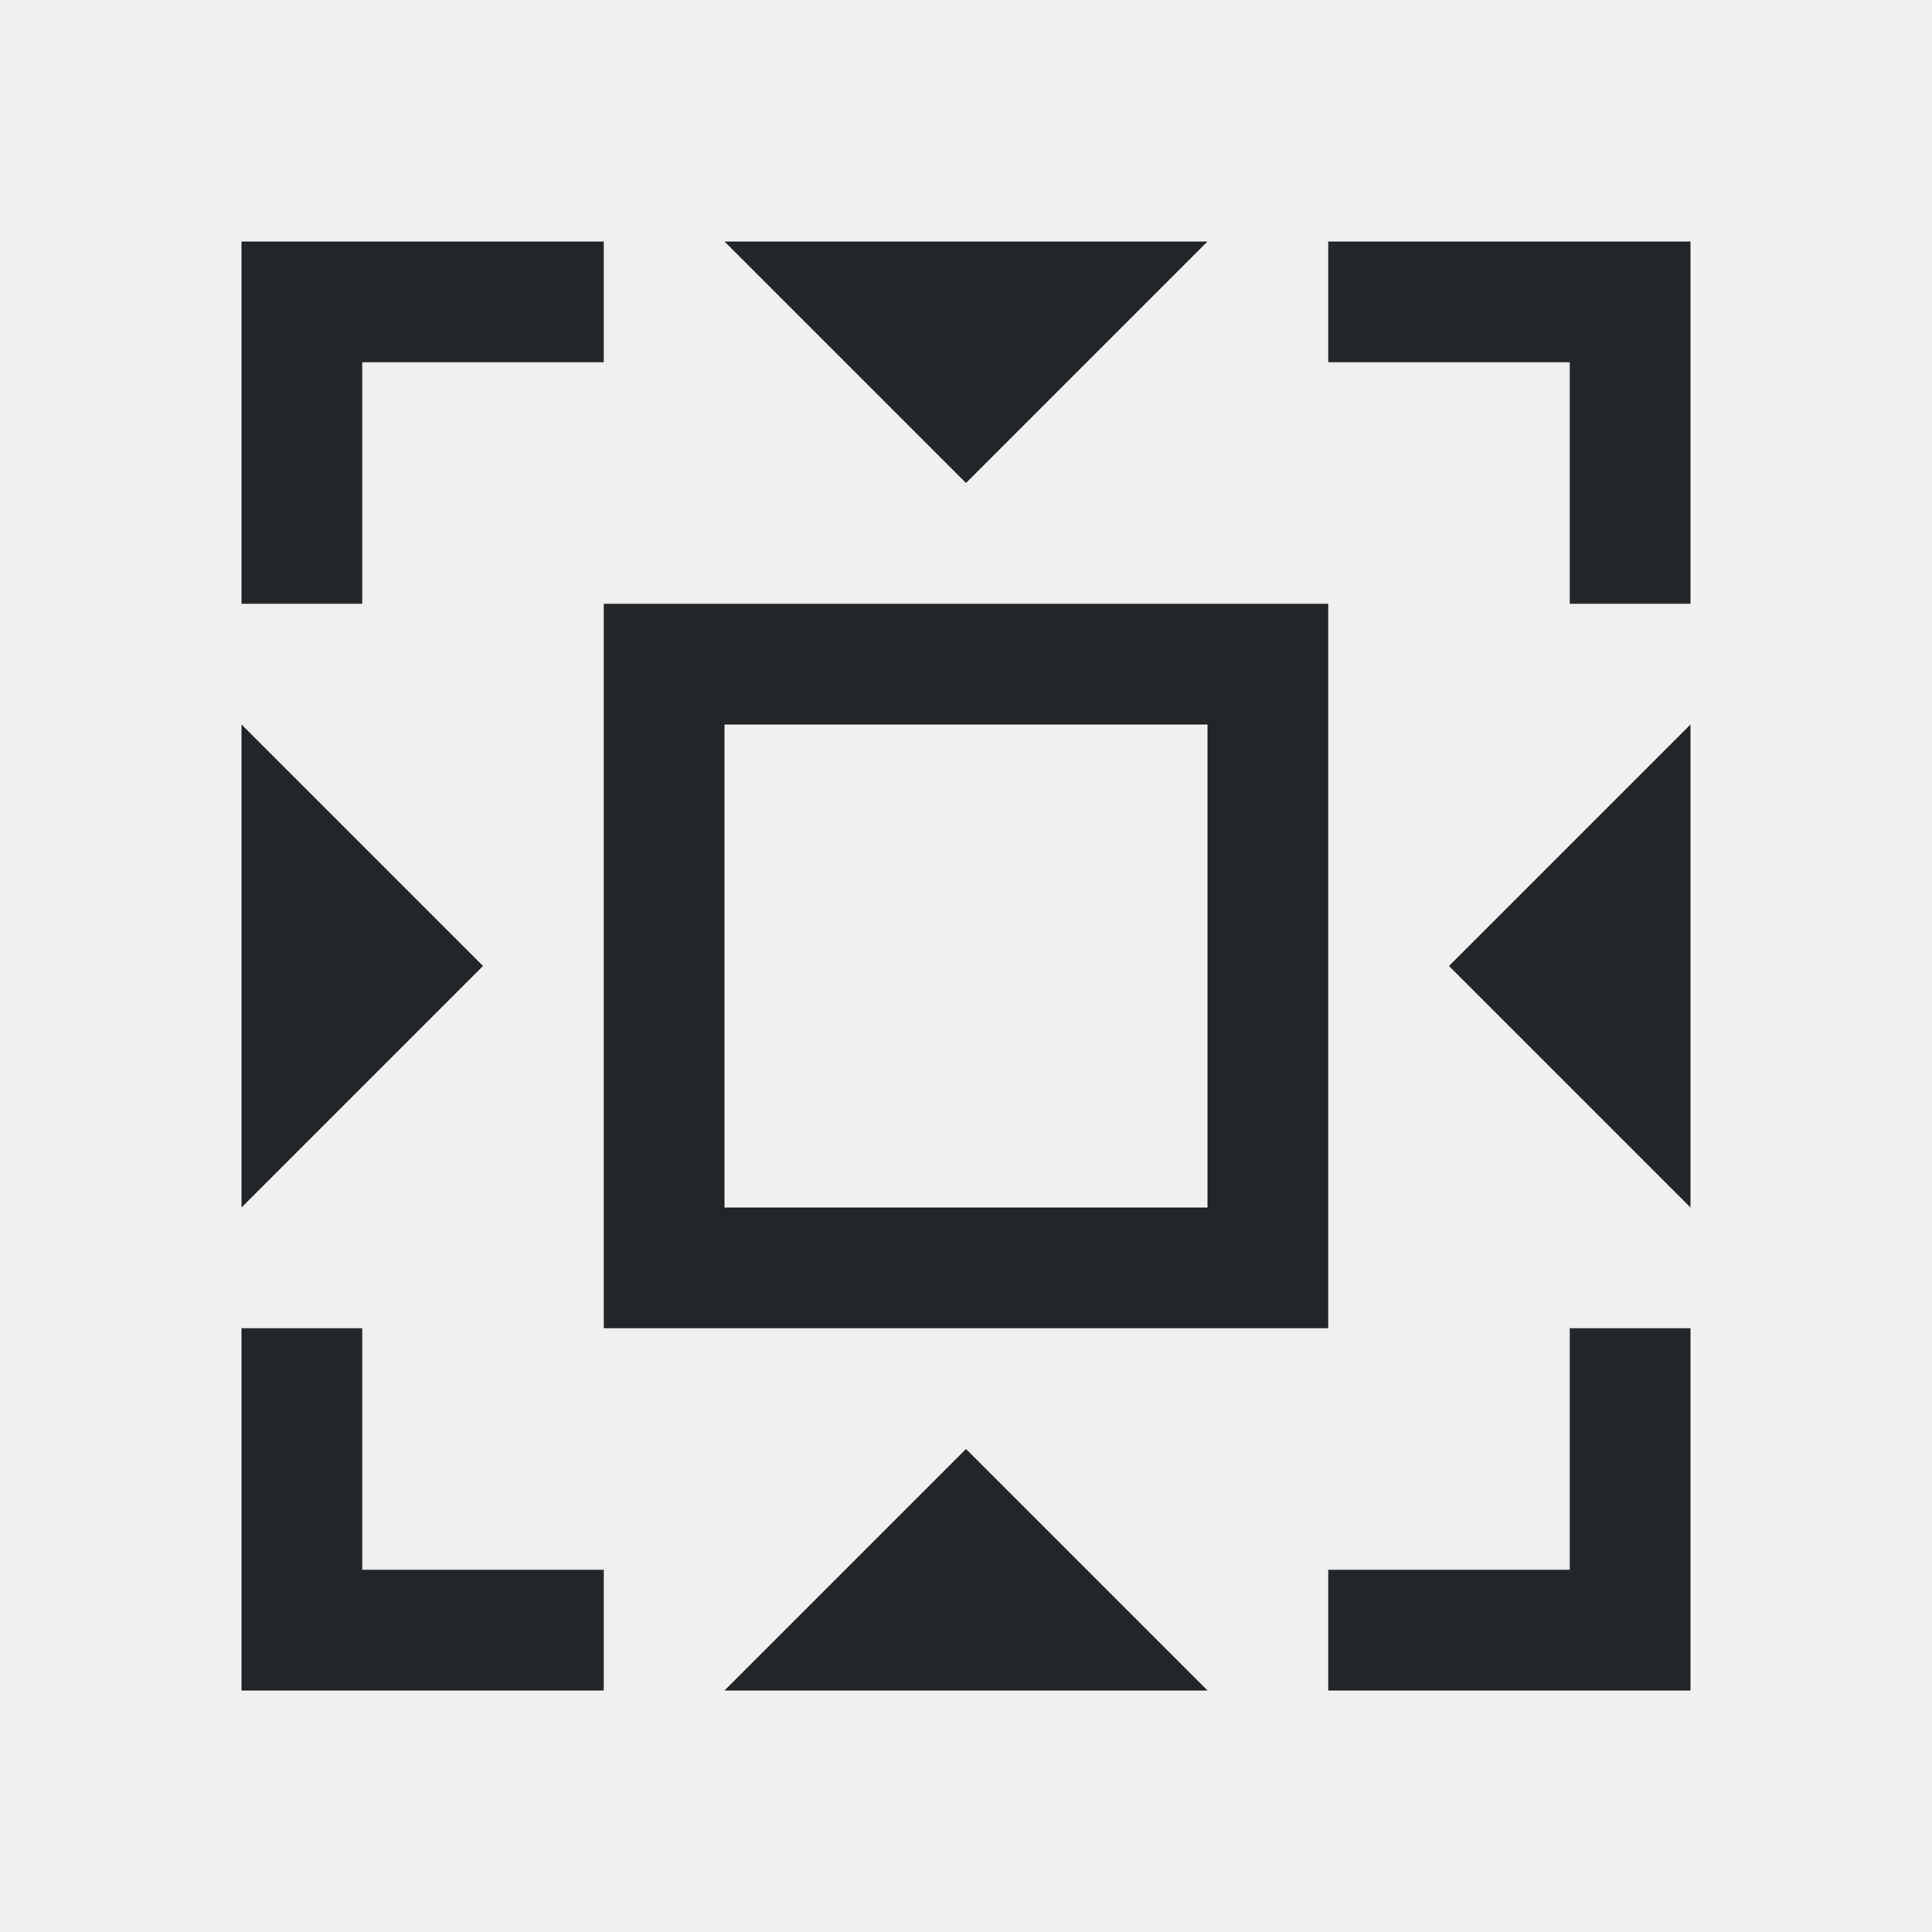
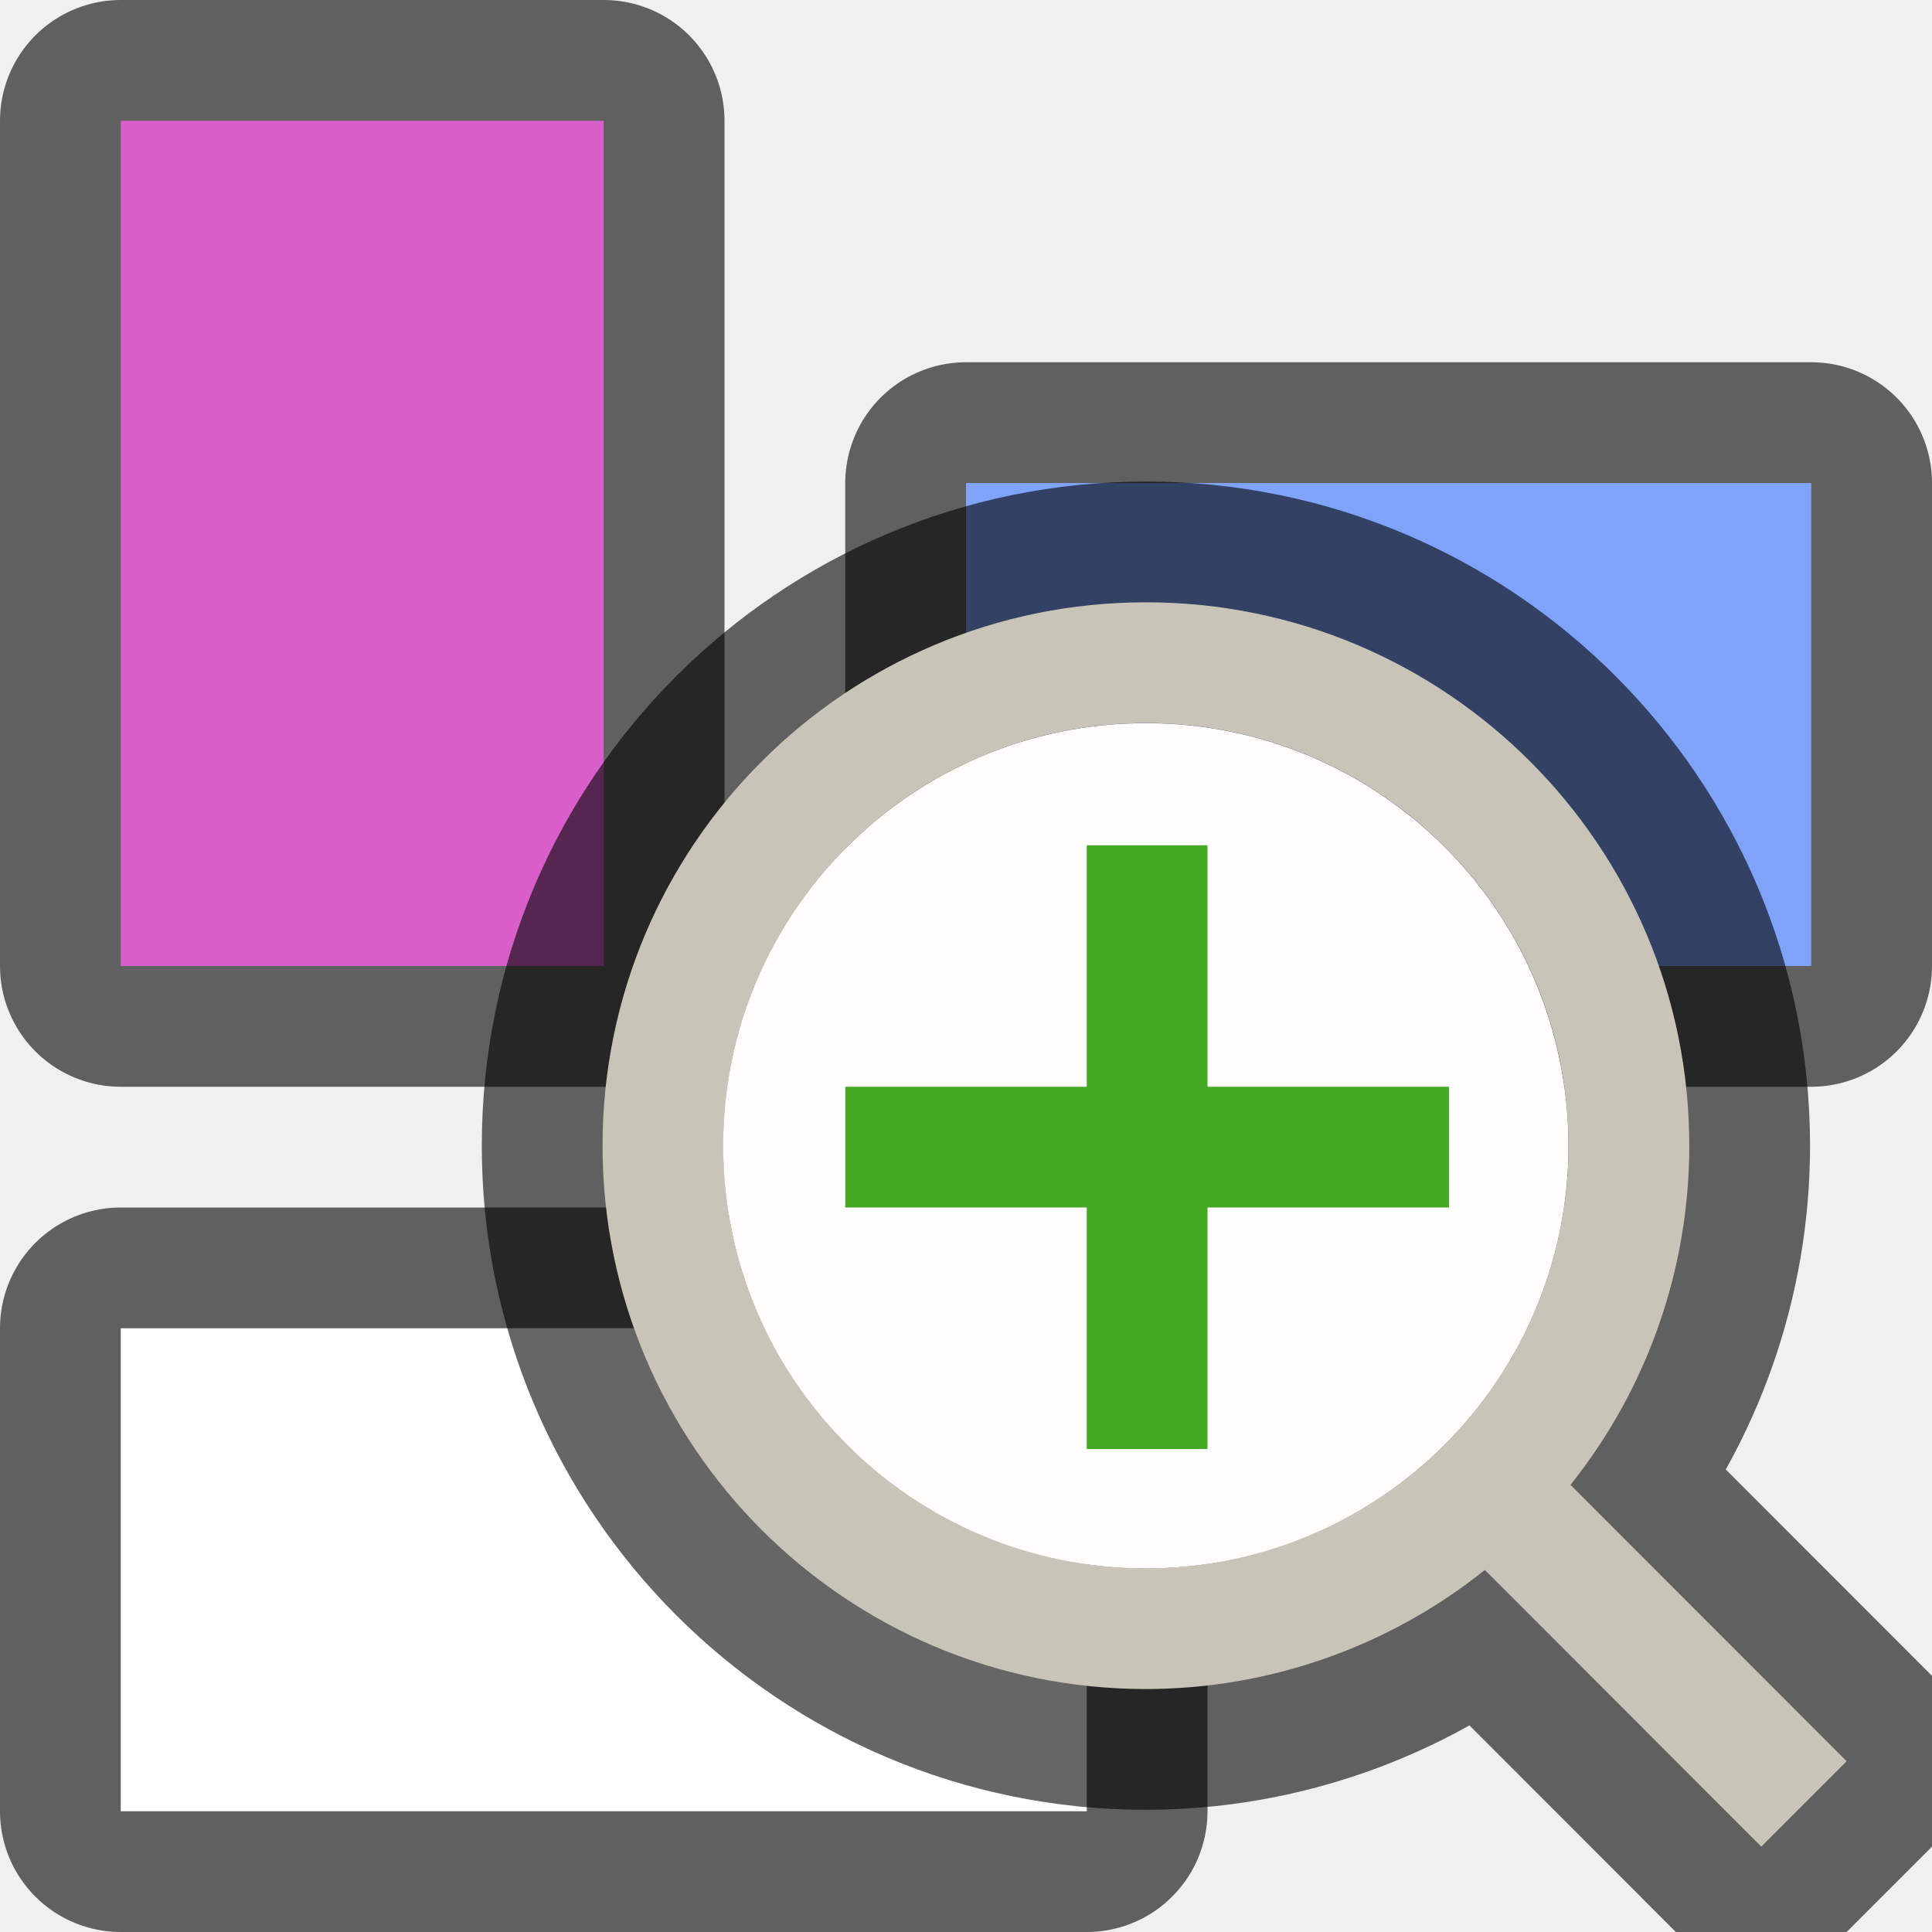
- <svg xmlns="http://www.w3.org/2000/svg" viewBox="0 0 16 16">/&gt;<path d="m2 2v3h1v-2h2v-1h-2zm4 0 2 2 2-2zm5 0v1h2v2h1v-3h-1zm-6 3v6h6v-6zm-3 1v4l2-2zm4 0h4v4h-4zm8 0-2 2 2 2zm-12 5v3h1 2v-1h-2v-2zm11 0v2h-2v1h3v-1-2zm-5 1-2 2h4z" fill="#232629" />
+ <svg xmlns="http://www.w3.org/2000/svg" viewBox="0 0 16 16" version="1.1" id="svg4">
+   <defs id="defs8" />
+   <path style="opacity:0.6;fill:#000000;stroke:#000000;stroke-width:2;stroke-linejoin:round;stroke-miterlimit:4;stroke-dasharray:none" id="path821" d="m 1,11 v 4 h 8 v -4 z" />
+   <path d="m 1,11 v 4 h 8 v -4 z" id="path4" style="fill:#ffffff" />
+   <path d="M 5,1 H 1 v 7 h 4 z" id="path825" style="opacity:0.6;fill:#000000;stroke:#000000;stroke-width:2;stroke-linejoin:round;stroke-miterlimit:4;stroke-dasharray:none" />
+   <path style="fill:#d85eca;fill-opacity:1" id="path827" d="M 5,1 H 1 v 7 h 4 z" />
+   <path style="opacity:0.6;fill:#000000;stroke:#000000;stroke-width:2;stroke-linejoin:round;stroke-miterlimit:4;stroke-dasharray:none" id="path829" d="M 15,8 V 4 H 8 v 4 z" />
+   <path d="M 15,8 V 4 H 8 v 4 z" id="path831" style="fill:#80a3fa;fill-opacity:1" />
+   <path id="path832" d="m 9.49,4.988 a 4.5,4.5 0 0 0 -4.5,4.5 4.5,4.5 0 0 0 4.5,4.5 4.5,4.5 0 0 0 2.807,-0.986 l 2.289,2.291 0.707,-0.707 -2.287,-2.289 a 4.5,4.5 0 0 0 0.984,-2.809 4.5,4.5 0 0 0 -4.5,-4.5 z m 0,1 a 3.5,3.5 0 0 1 3.5,3.5 3.5,3.5 0 0 1 -3.5,3.5 3.5,3.5 0 0 1 -3.5,-3.5 3.5,3.5 0 0 1 3.5,-3.5 z" style="opacity:0.6;fill:#000000;fill-opacity:1;fill-rule:nonzero;stroke:#000000;stroke-width:2;stroke-linecap:butt;stroke-linejoin:bevel;stroke-miterlimit:4;stroke-dasharray:none;stroke-dashoffset:0;stroke-opacity:1" />
+   <path style="opacity:1;fill:#c8c4b7;fill-opacity:1;fill-rule:nonzero;stroke:none;stroke-width:1.414;stroke-linecap:butt;stroke-linejoin:bevel;stroke-miterlimit:4;stroke-dasharray:none;stroke-dashoffset:0;stroke-opacity:1" d="m 9.49,4.988 a 4.5,4.5 0 0 0 -4.5,4.5 4.5,4.5 0 0 0 4.5,4.5 4.5,4.5 0 0 0 2.807,-0.986 l 2.289,2.291 0.707,-0.707 -2.287,-2.289 a 4.5,4.5 0 0 0 0.984,-2.809 4.5,4.5 0 0 0 -4.5,-4.5 z m 0,1 a 3.5,3.5 0 0 1 3.5,3.5 3.5,3.5 0 0 1 -3.5,3.5 3.5,3.5 0 0 1 -3.5,-3.5 3.5,3.5 0 0 1 3.5,-3.5 z" id="path828" />
+   <circle style="opacity:1;fill:#fffefd;fill-opacity:1;fill-rule:nonzero;stroke:none;stroke-width:1.1;stroke-linecap:butt;stroke-linejoin:bevel;stroke-miterlimit:4;stroke-dasharray:none;stroke-dashoffset:0;stroke-opacity:1" id="path837" cx="9.489" cy="9.489" r="3.5" />
+   <path style="opacity:1;fill:#46a926;fill-opacity:1;stroke:none;stroke-width:1.414;stroke-linejoin:round;stroke-miterlimit:4;stroke-dasharray:none;stroke-opacity:1" d="M 9,7 V 9 H 7 v 1 h 2 v 2 h 1 v -2 h 2 V 9 H 10 V 7 Z" id="rect831" />
</svg>
